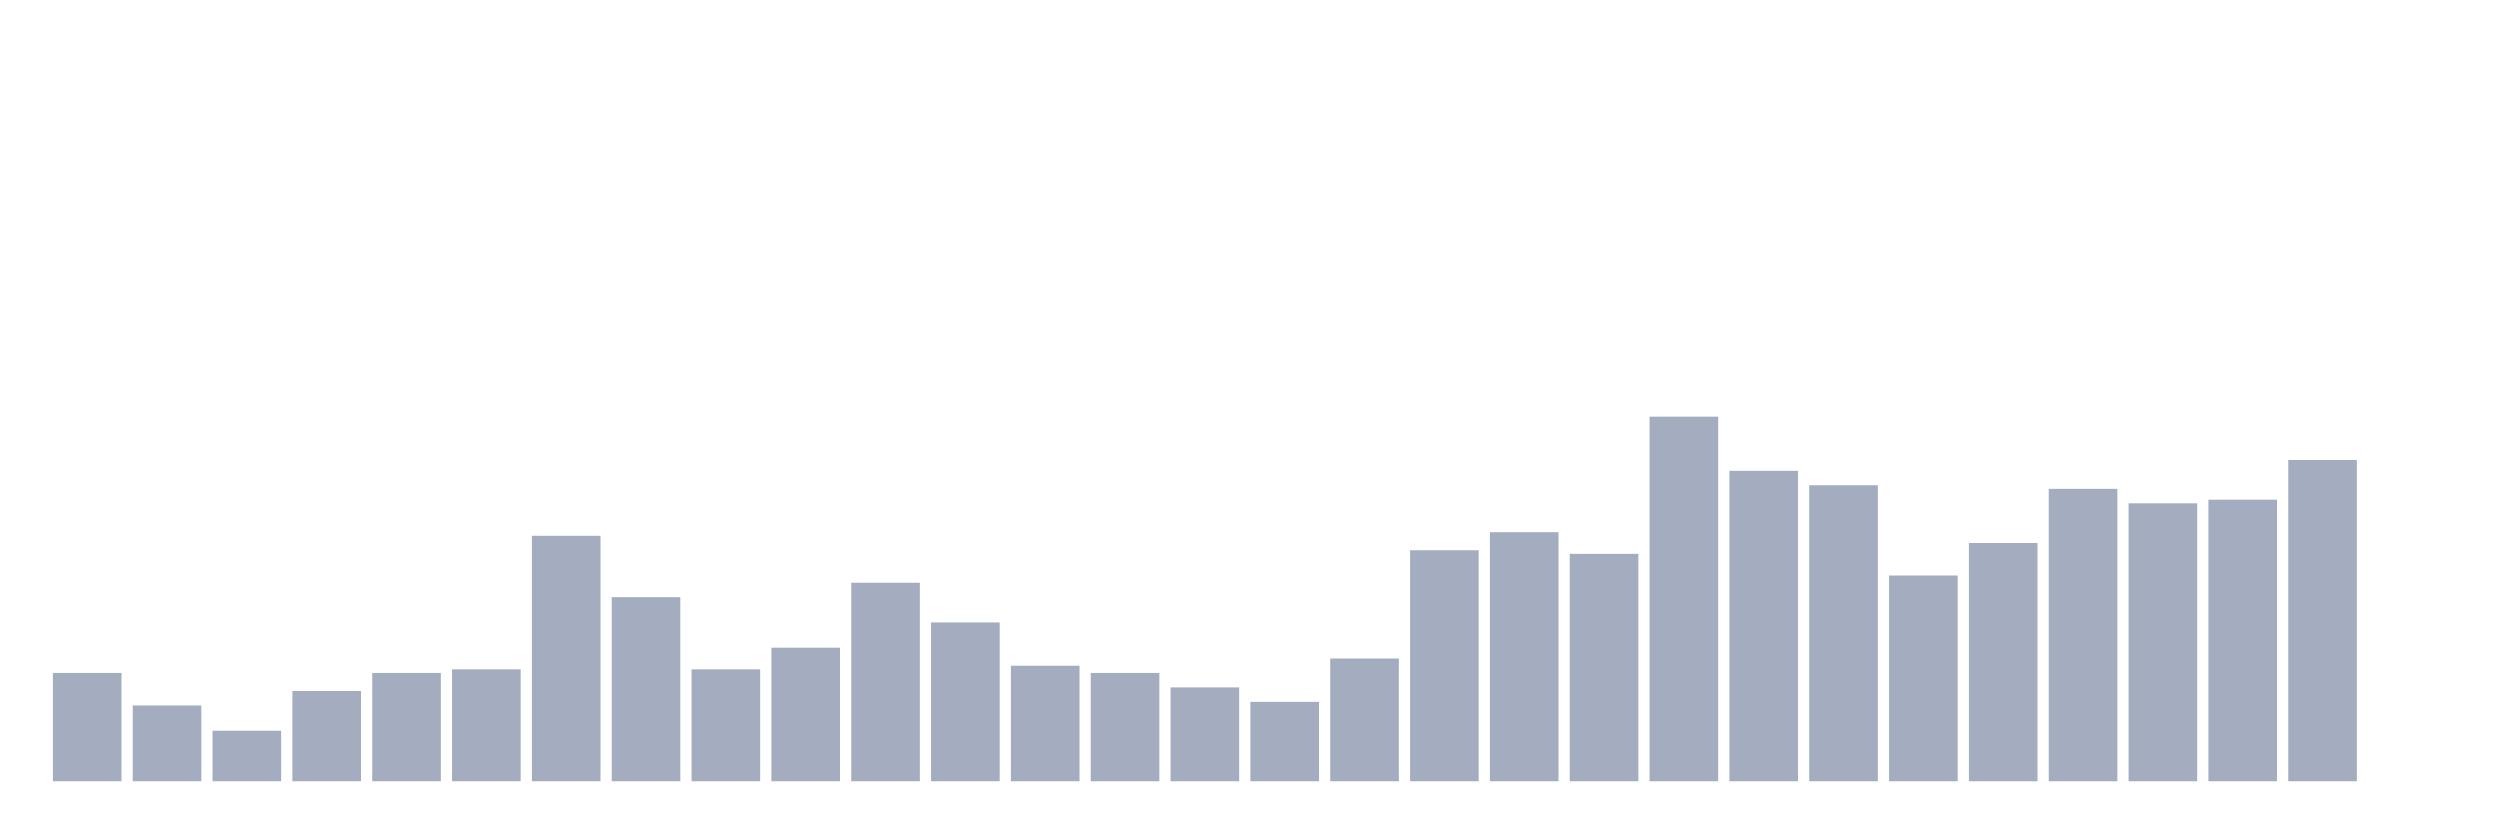
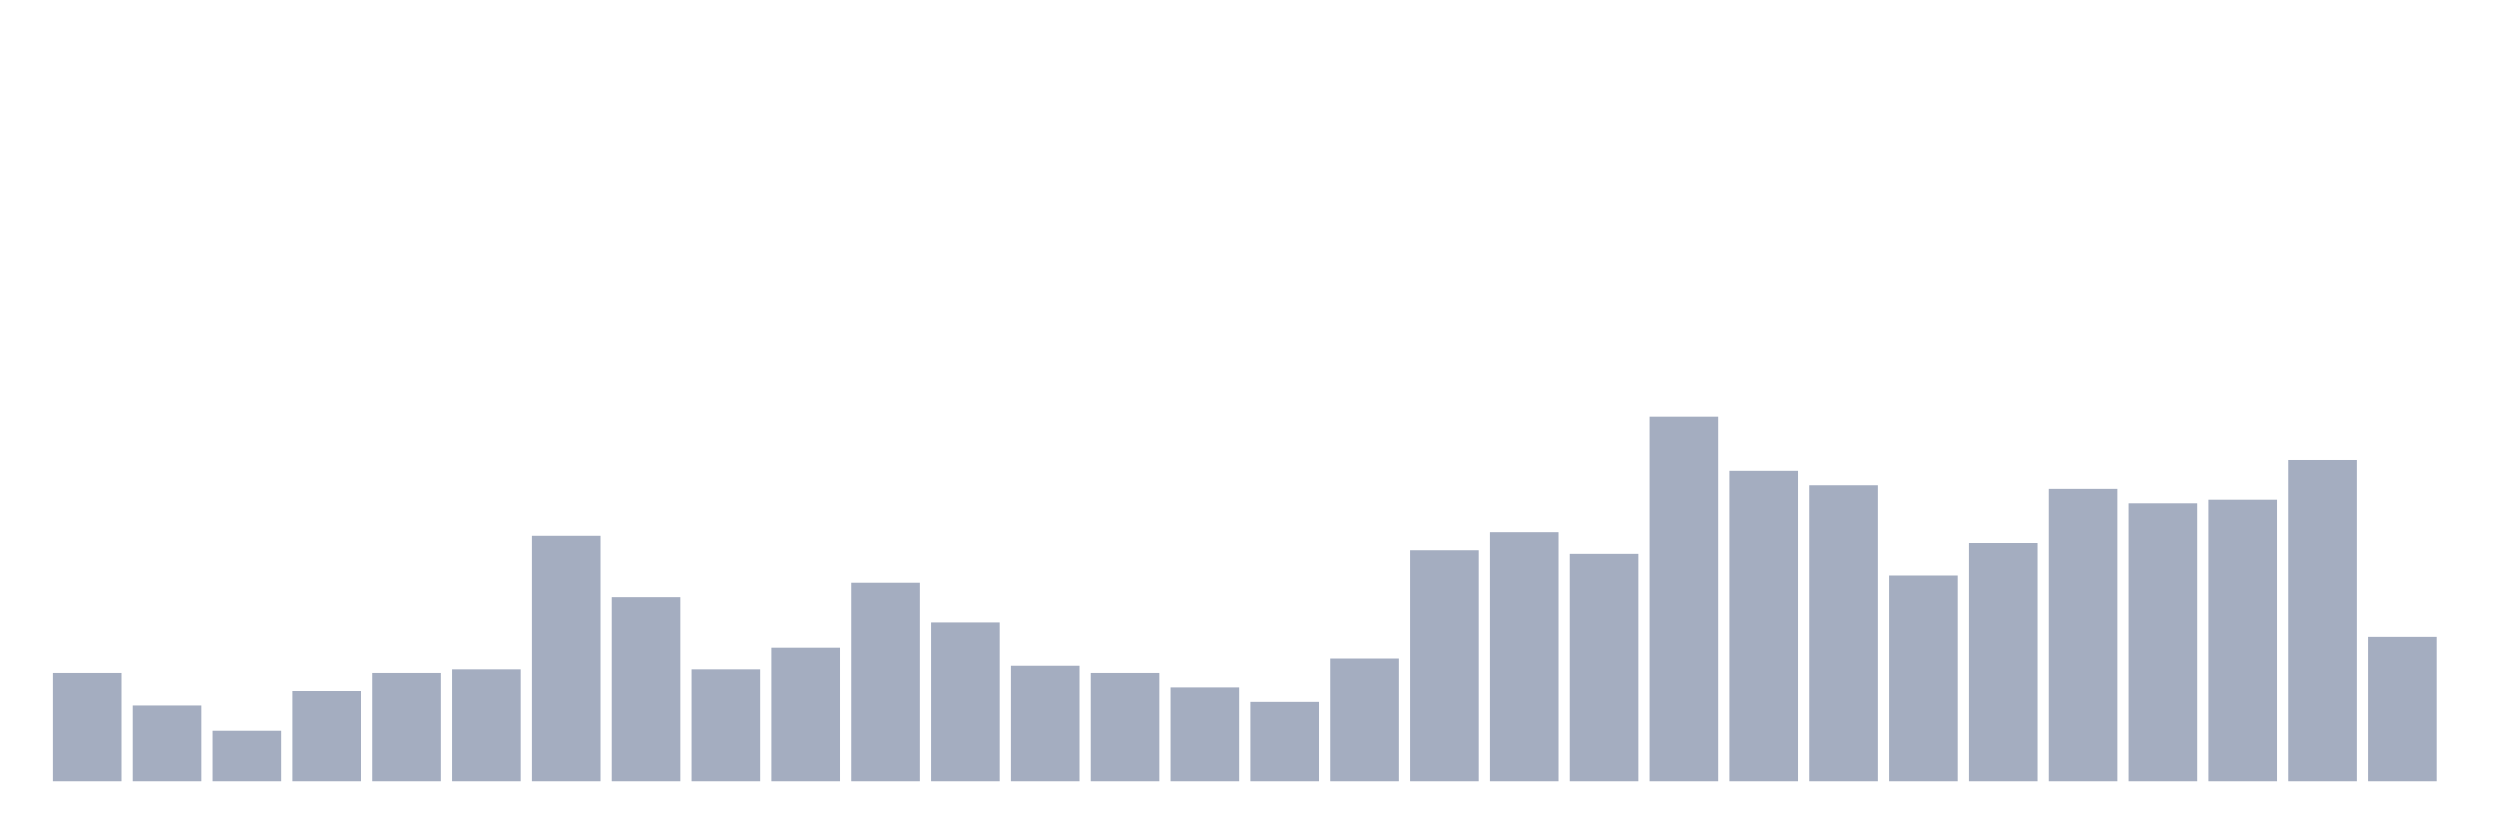
<svg xmlns="http://www.w3.org/2000/svg" viewBox="0 0 480 160">
  <g transform="translate(10,10)">
    <rect class="bar" x="0.153" width="13.175" y="119.208" height="20.792" fill="rgb(164,173,192)" />
    <rect class="bar" x="15.482" width="13.175" y="125.446" height="14.554" fill="rgb(164,173,192)" />
    <rect class="bar" x="30.81" width="13.175" y="130.297" height="9.703" fill="rgb(164,173,192)" />
    <rect class="bar" x="46.138" width="13.175" y="122.673" height="17.327" fill="rgb(164,173,192)" />
    <rect class="bar" x="61.466" width="13.175" y="119.208" height="20.792" fill="rgb(164,173,192)" />
    <rect class="bar" x="76.794" width="13.175" y="118.515" height="21.485" fill="rgb(164,173,192)" />
    <rect class="bar" x="92.123" width="13.175" y="92.871" height="47.129" fill="rgb(164,173,192)" />
    <rect class="bar" x="107.451" width="13.175" y="104.653" height="35.347" fill="rgb(164,173,192)" />
    <rect class="bar" x="122.779" width="13.175" y="118.515" height="21.485" fill="rgb(164,173,192)" />
    <rect class="bar" x="138.107" width="13.175" y="114.356" height="25.644" fill="rgb(164,173,192)" />
    <rect class="bar" x="153.436" width="13.175" y="101.881" height="38.119" fill="rgb(164,173,192)" />
    <rect class="bar" x="168.764" width="13.175" y="109.505" height="30.495" fill="rgb(164,173,192)" />
    <rect class="bar" x="184.092" width="13.175" y="117.822" height="22.178" fill="rgb(164,173,192)" />
    <rect class="bar" x="199.42" width="13.175" y="119.208" height="20.792" fill="rgb(164,173,192)" />
    <rect class="bar" x="214.748" width="13.175" y="121.98" height="18.02" fill="rgb(164,173,192)" />
    <rect class="bar" x="230.077" width="13.175" y="124.752" height="15.248" fill="rgb(164,173,192)" />
    <rect class="bar" x="245.405" width="13.175" y="116.436" height="23.564" fill="rgb(164,173,192)" />
    <rect class="bar" x="260.733" width="13.175" y="95.644" height="44.356" fill="rgb(164,173,192)" />
    <rect class="bar" x="276.061" width="13.175" y="92.178" height="47.822" fill="rgb(164,173,192)" />
    <rect class="bar" x="291.39" width="13.175" y="96.337" height="43.663" fill="rgb(164,173,192)" />
    <rect class="bar" x="306.718" width="13.175" y="70" height="70" fill="rgb(164,173,192)" />
    <rect class="bar" x="322.046" width="13.175" y="80.396" height="59.604" fill="rgb(164,173,192)" />
    <rect class="bar" x="337.374" width="13.175" y="83.168" height="56.832" fill="rgb(164,173,192)" />
    <rect class="bar" x="352.702" width="13.175" y="100.495" height="39.505" fill="rgb(164,173,192)" />
    <rect class="bar" x="368.031" width="13.175" y="94.257" height="45.743" fill="rgb(164,173,192)" />
    <rect class="bar" x="383.359" width="13.175" y="83.861" height="56.139" fill="rgb(164,173,192)" />
    <rect class="bar" x="398.687" width="13.175" y="86.634" height="53.366" fill="rgb(164,173,192)" />
    <rect class="bar" x="414.015" width="13.175" y="85.941" height="54.059" fill="rgb(164,173,192)" />
    <rect class="bar" x="429.344" width="13.175" y="78.317" height="61.683" fill="rgb(164,173,192)" />
-     <rect class="bar" x="444.672" width="13.175" y="140" height="0" fill="rgb(164,173,192)" />
+     <rect class="bar" x="444.672" width="13.175" y="112.277" height="27.723" fill="rgb(164,173,192)" />
  </g>
</svg>
